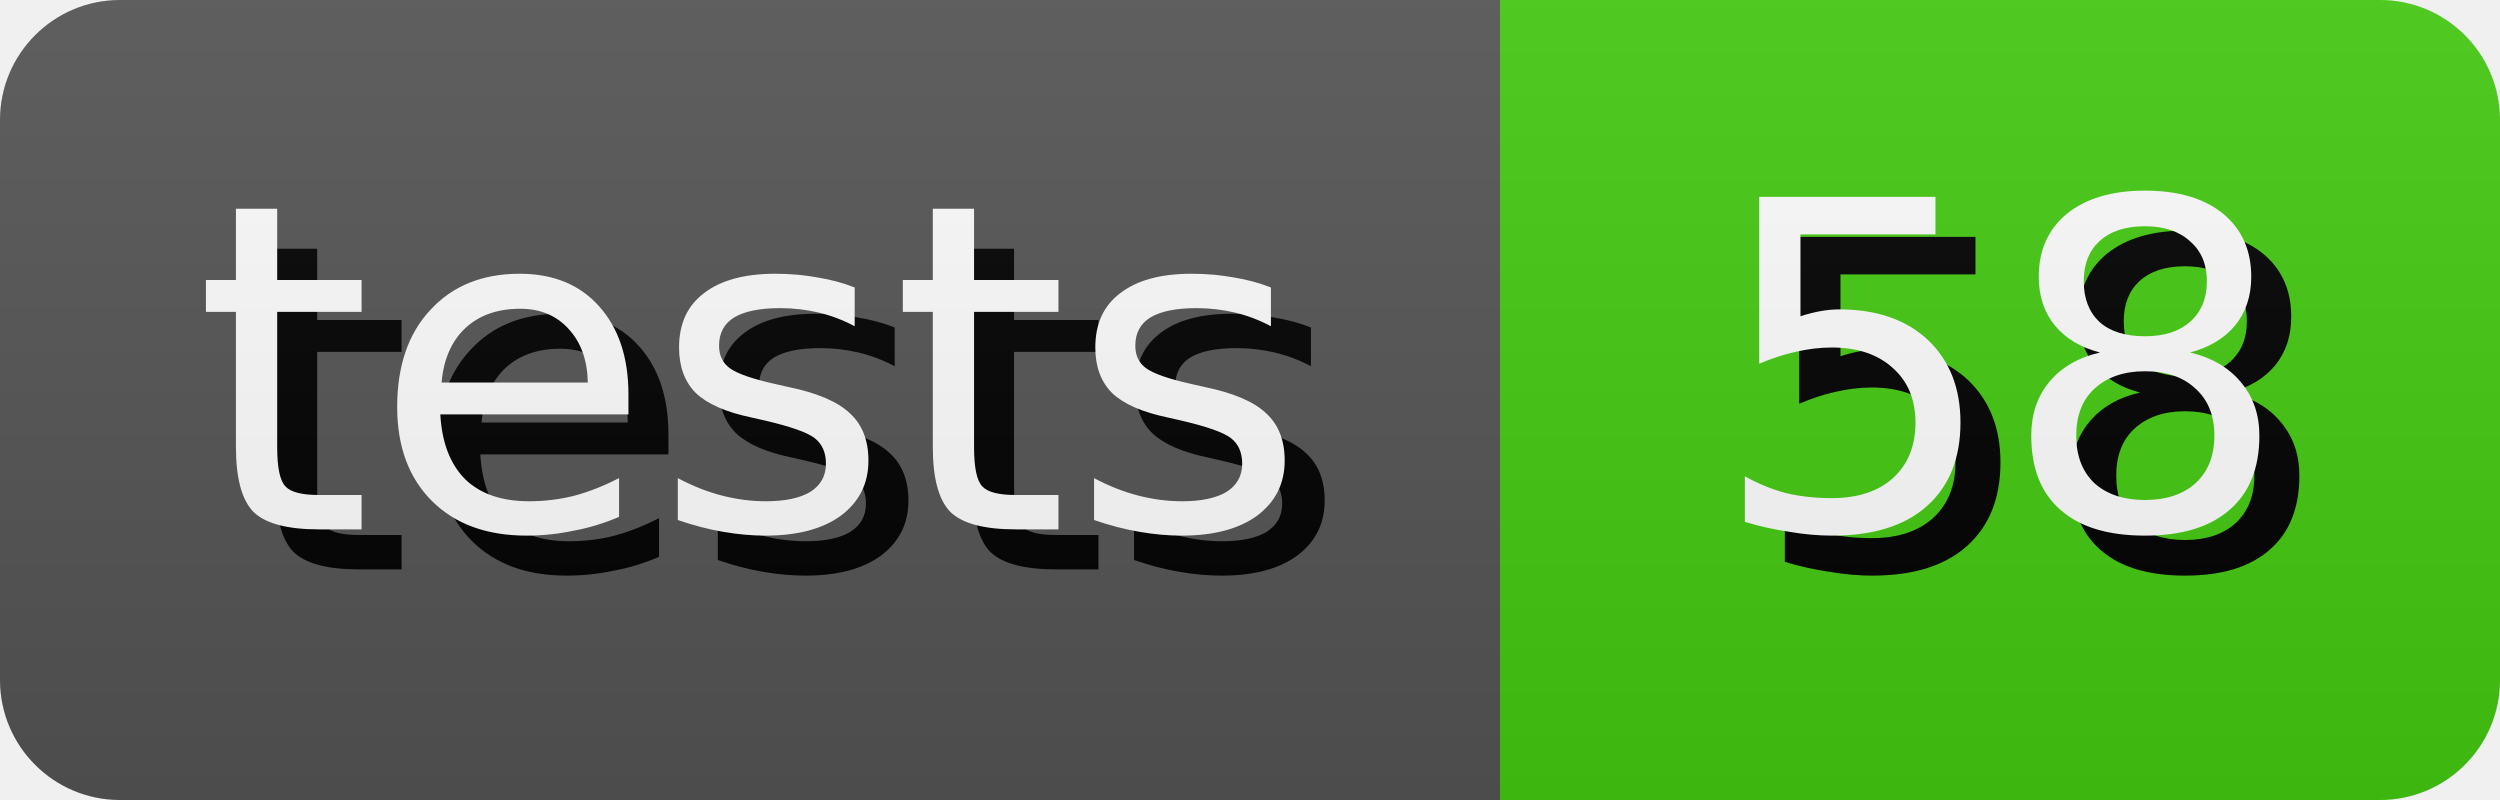
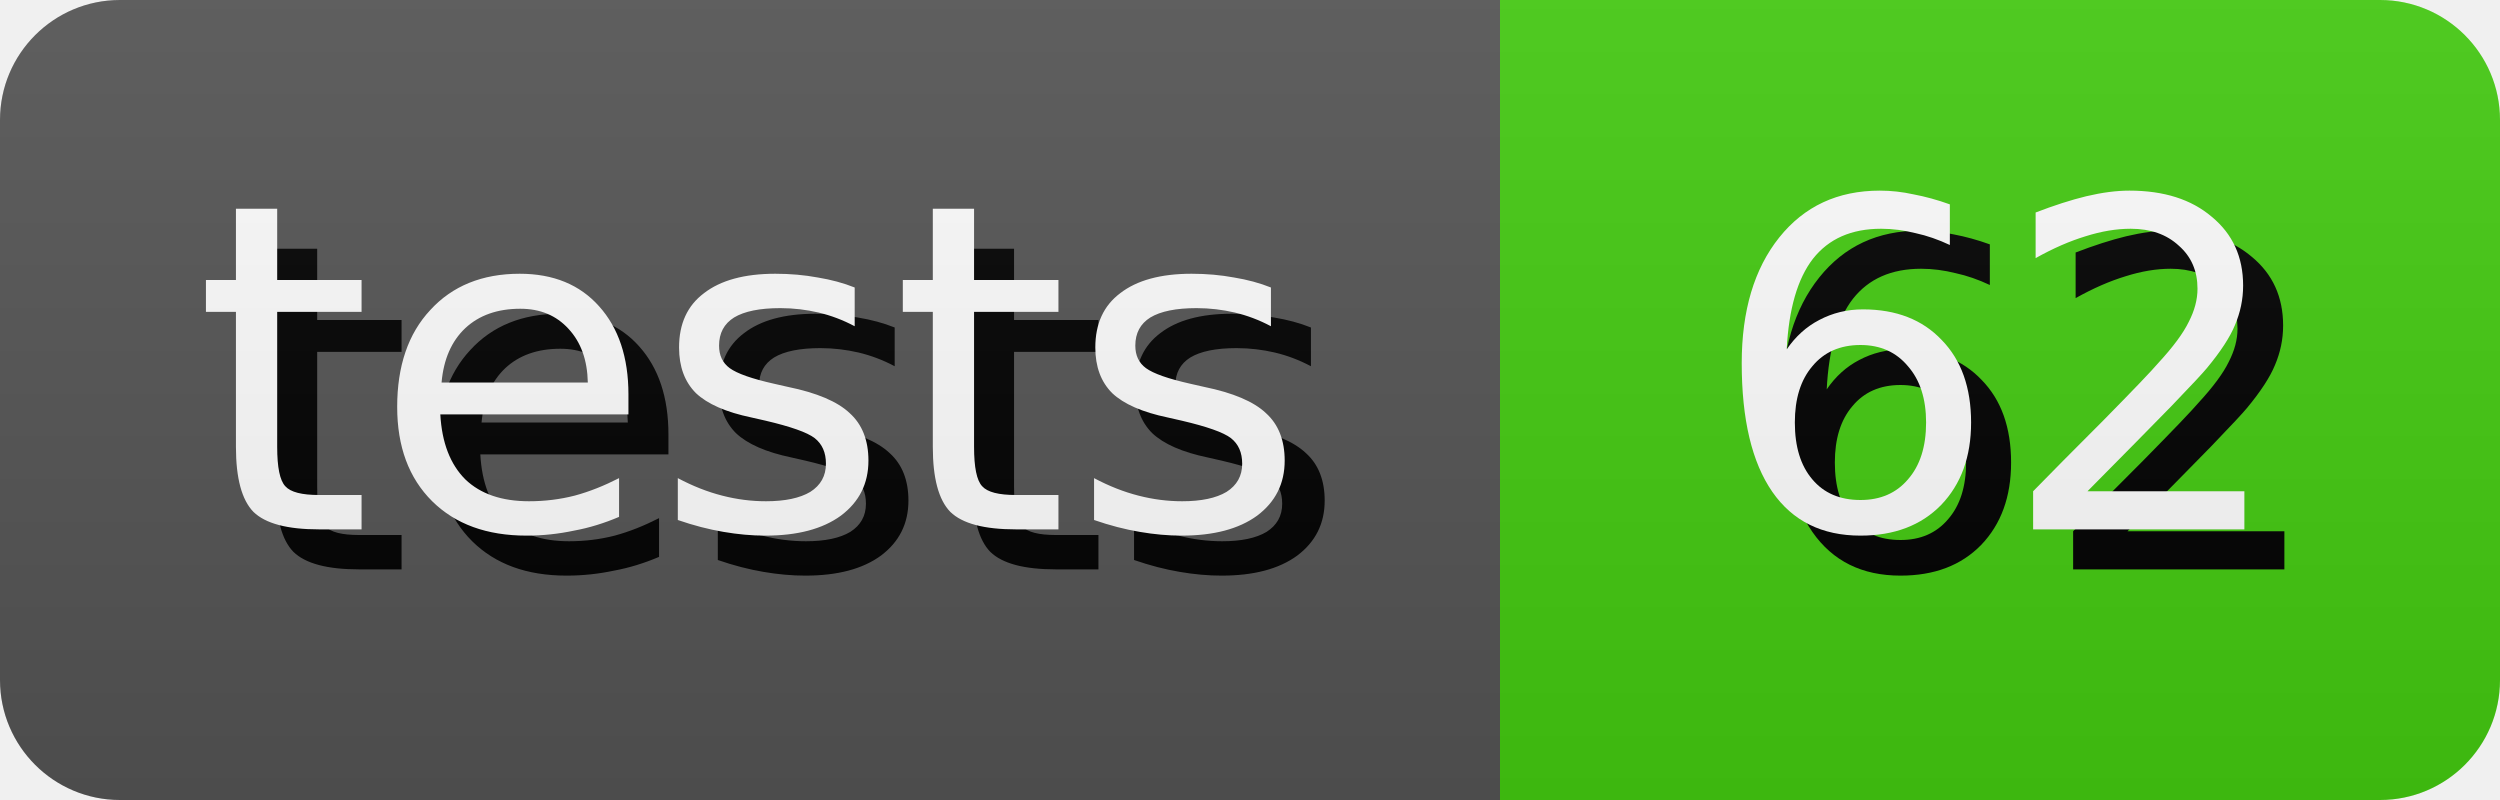
- <svg xmlns="http://www.w3.org/2000/svg" width="62.5" height="20" role="img" aria-label="tests: 58">
+ <svg xmlns="http://www.w3.org/2000/svg" width="62.5" height="20" role="img" aria-label="tests: 62">
  <style>
        rect {
            height: 20px;
        }

        text {
            text-rendering: geometricPrecision;
            dominant-baseline: middle;
            text-anchor: middle;
            font-family: Verdana,Geneva,DejaVu Sans,sans-serif;
            font-size: 11.4px;
            fill: #fff;
        }

        .shadow {
            transform: translate(1px, 1px);
            fill: #010101;
        }
    </style>
  <linearGradient id="s" x2="0" y2="100%">
    <stop offset="0" stop-color="#bbb" stop-opacity=".1" />
    <stop offset="1" stop-opacity=".1" />
  </linearGradient>
  <clipPath id="r">
    <rect width="100%" rx="3" fill="#fff" />
  </clipPath>
  <g clip-path="url(#r)">
    <g>
      <rect width="37.5" fill="#555" />
      <text x="18.75" y="10.0" class="shadow">tests</text>
      <text x="18.75" y="10.0">tests</text>
    </g>
    <g transform="translate(37.5 0)">
      <rect width="25.0" fill="#4c1" />
-       <text x="12.5" y="10.0" class="shadow">58</text>
-       <text x="12.5" y="10.0">58</text>
+       <text x="12.5" y="10.0" class="shadow">62</text>
+       <text x="12.5" y="10.0">62</text>
    </g>
    <rect width="100%" height="100%" fill="url(#s)" />
  </g>
</svg>
